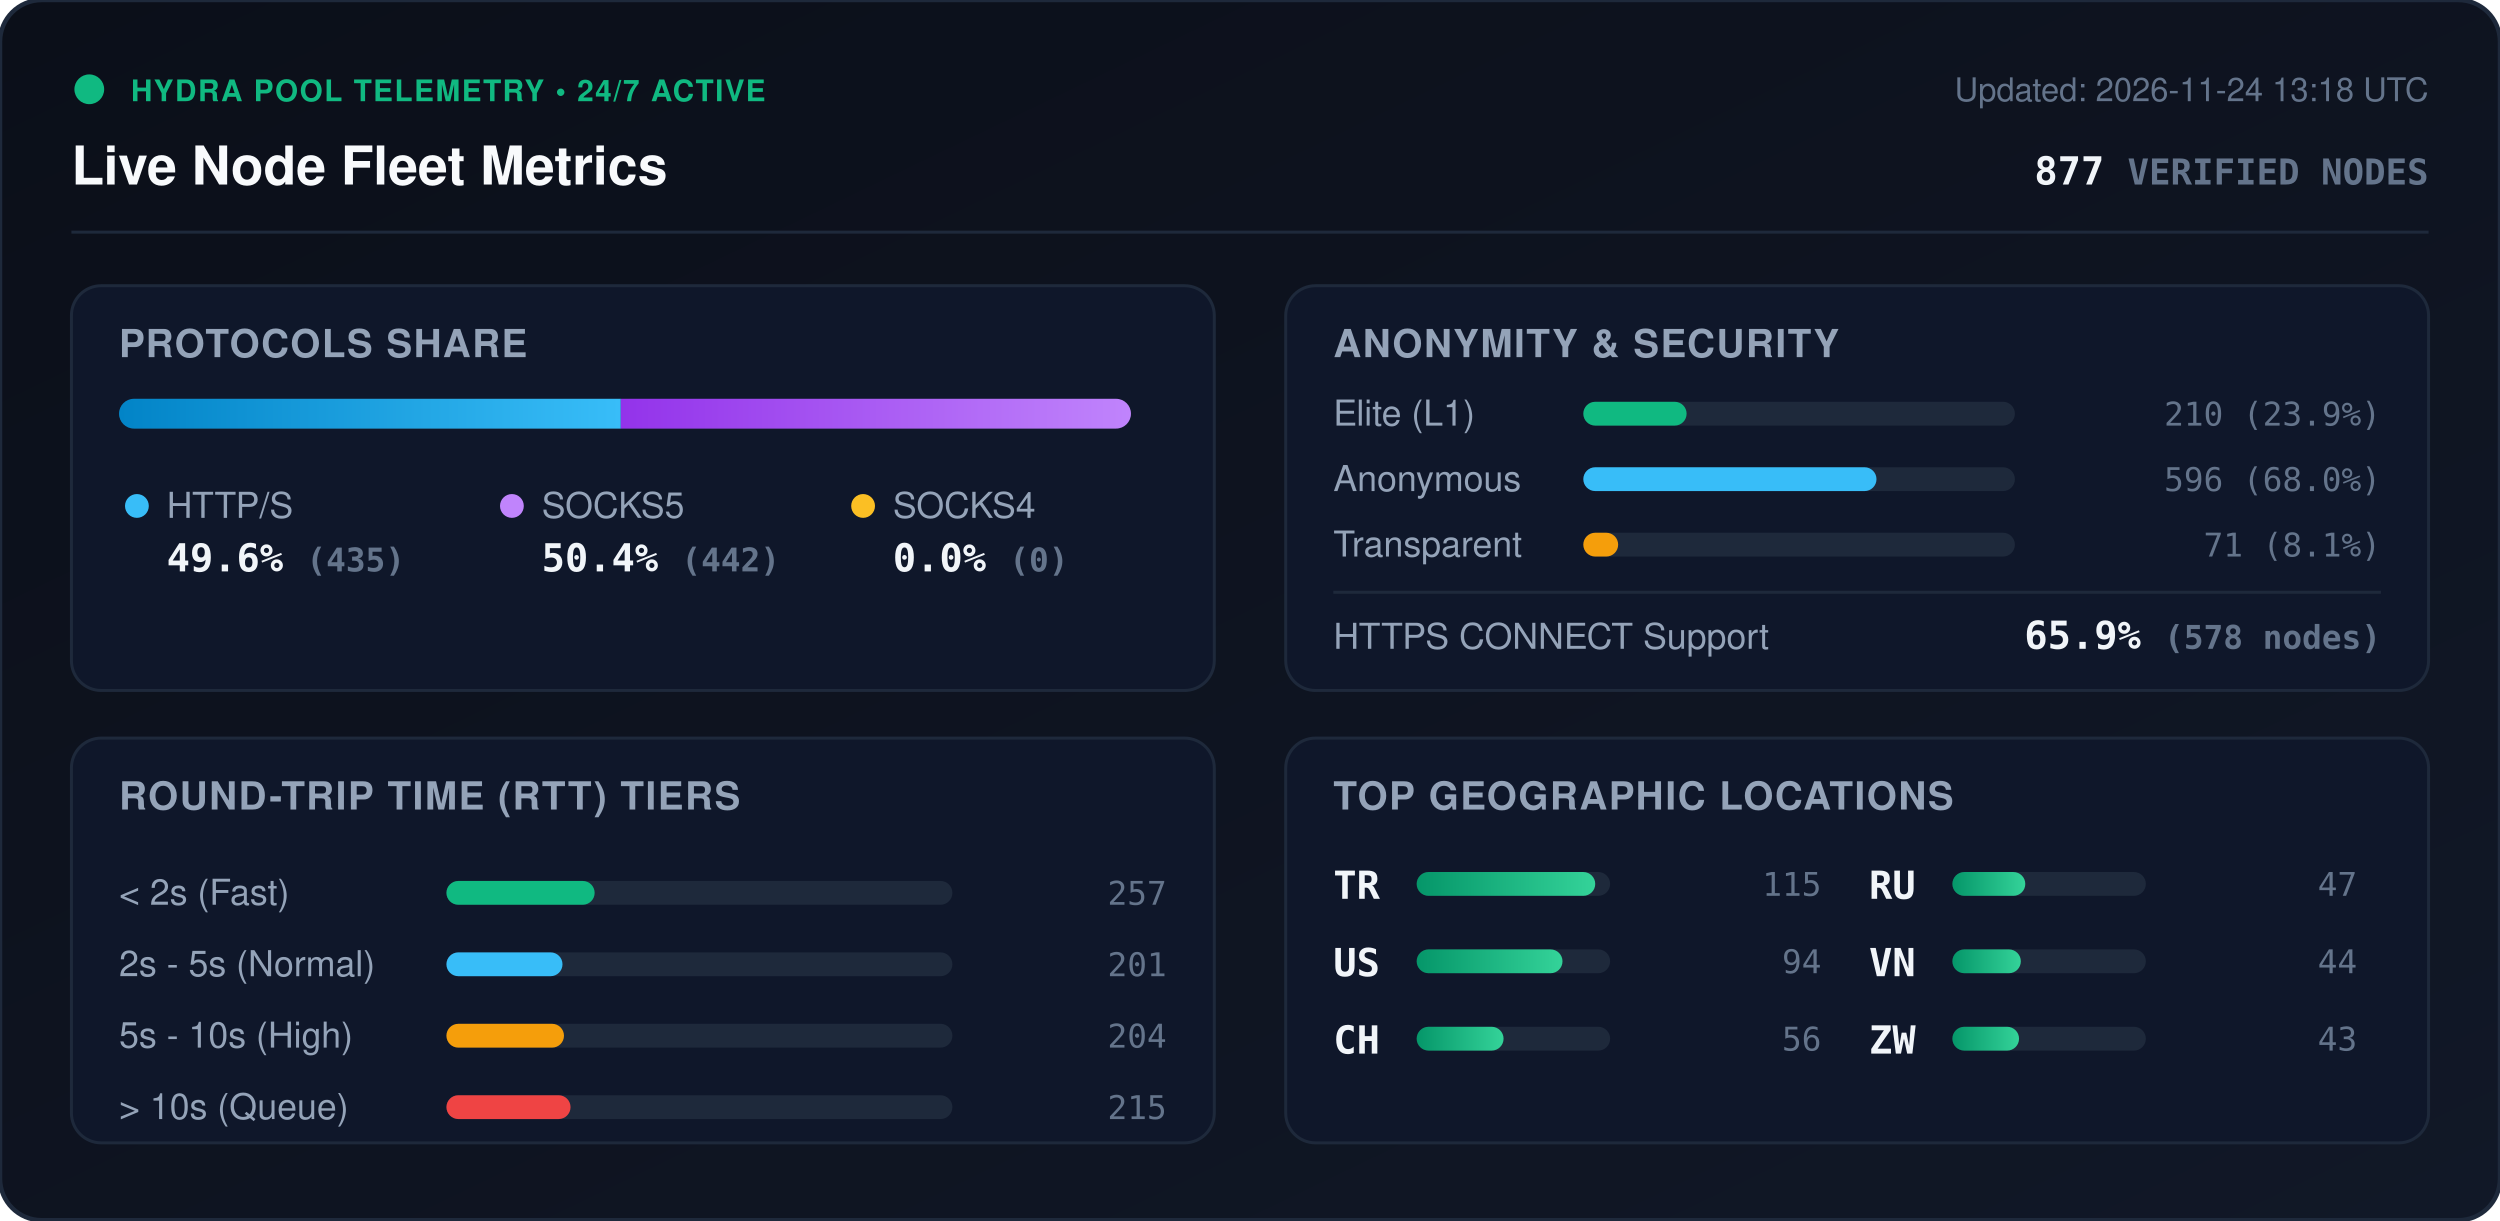
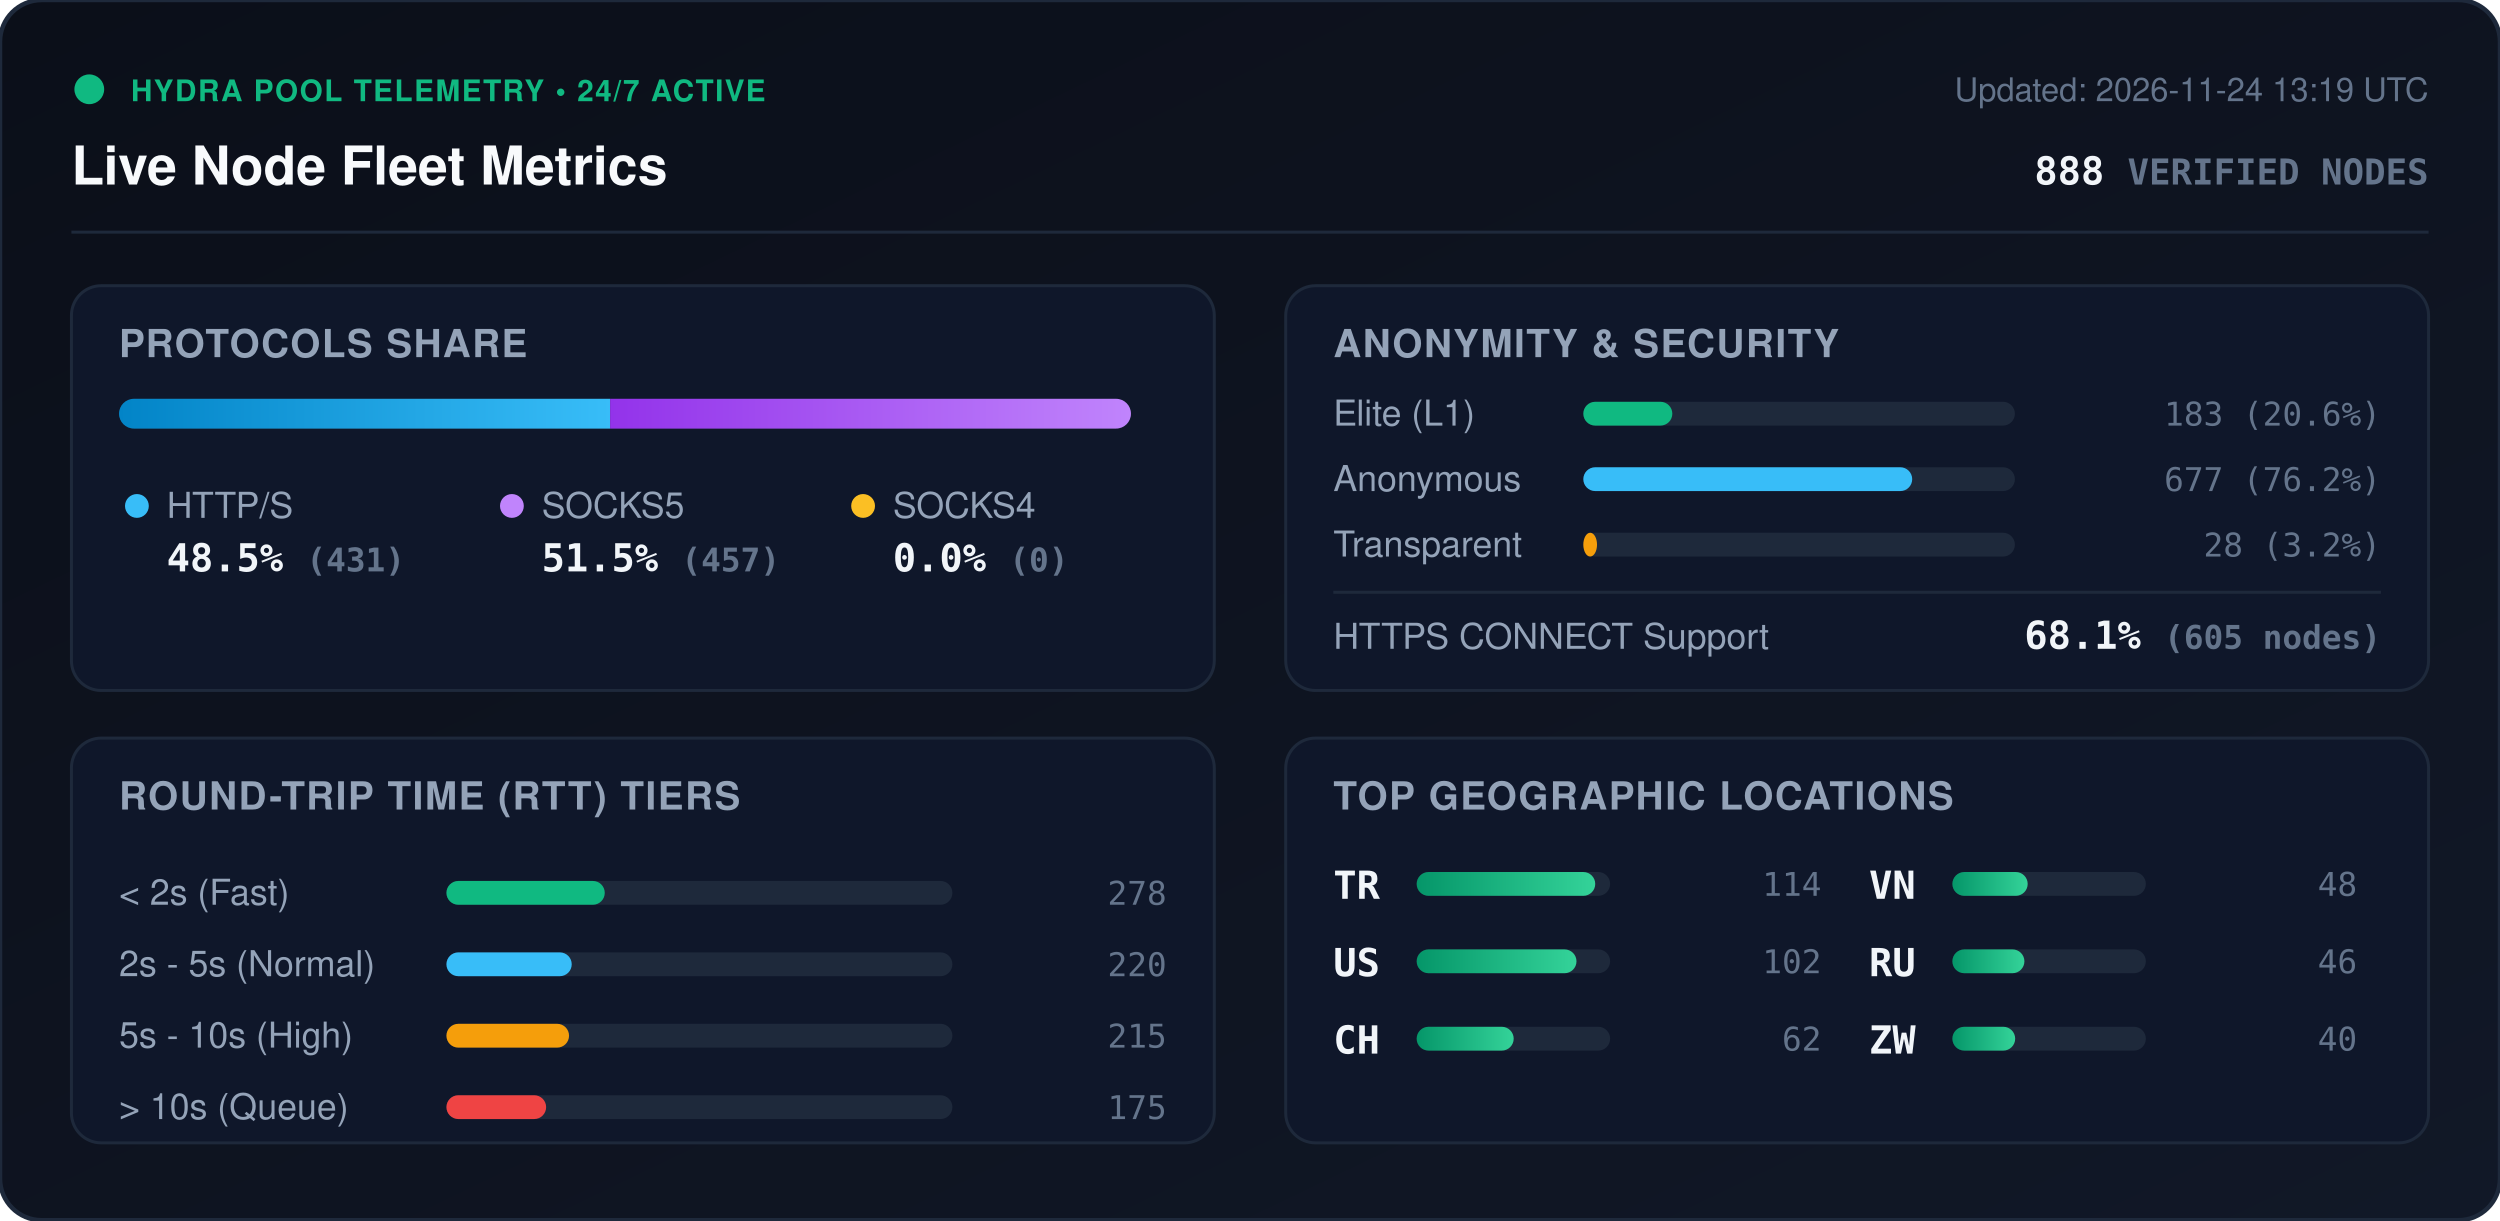
<svg xmlns="http://www.w3.org/2000/svg" viewBox="0 0 840 410" width="840" height="410" style="max-width: 100%; height: auto;">
  <defs>
    <linearGradient id="bg" x1="0%" y1="0%" x2="100%" y2="100%">
      <stop offset="0%" stop-color="#0b0f19" />
      <stop offset="100%" stop-color="#111827" />
    </linearGradient>
    <linearGradient id="bar-http" x1="0%" y1="0%" x2="100%" y2="0%">
      <stop offset="0%" stop-color="#0284c7" />
      <stop offset="100%" stop-color="#38bdf8" />
    </linearGradient>
    <linearGradient id="bar-socks5" x1="0%" y1="0%" x2="100%" y2="0%">
      <stop offset="0%" stop-color="#9333ea" />
      <stop offset="100%" stop-color="#c084fc" />
    </linearGradient>
    <linearGradient id="bar-socks4" x1="0%" y1="0%" x2="100%" y2="0%">
      <stop offset="0%" stop-color="#d97706" />
      <stop offset="100%" stop-color="#fbbf24" />
    </linearGradient>
    <linearGradient id="bar-green" x1="0%" y1="0%" x2="100%" y2="0%">
      <stop offset="0%" stop-color="#059669" />
      <stop offset="100%" stop-color="#34d399" />
    </linearGradient>
    <clipPath id="prog-track-clip">
      <rect width="340.0" height="10" rx="5" />
    </clipPath>
    <style>
      .title { font: 700 18px -apple-system, BlinkMacSystemFont, 'Segoe UI', Helvetica, Arial, sans-serif; fill: #f8fafc; }
      .sub { font: 500 11px -apple-system, BlinkMacSystemFont, 'Segoe UI', Helvetica, Arial, sans-serif; fill: #64748b; }
      .section-hdr { font: 600 13px -apple-system, BlinkMacSystemFont, 'Segoe UI', Helvetica, Arial, sans-serif; fill: #94a3b8; letter-spacing: 0.5px; }
      .metric-val { font: 700 13px -apple-system, BlinkMacSystemFont, 'Segoe UI', Helvetica, Arial, sans-serif; fill: #f1f5f9; }
      .metric-lbl { font: 500 12px -apple-system, BlinkMacSystemFont, 'Segoe UI', Helvetica, Arial, sans-serif; fill: #94a3b8; }
      .badge-txt { font: 700 10px -apple-system, BlinkMacSystemFont, 'Segoe UI', Helvetica, Arial, sans-serif; fill: #10b981; letter-spacing: 0.5px; }
      .mono { font-family: ui-monospace, SFMono-Regular, Menlo, Monaco, Consolas, monospace; }
      .pulse { animation: beacon 2s infinite ease-in-out; }
      @keyframes beacon { 0%, 100% { opacity: 1; } 50% { opacity: 0.35; } }
    </style>
  </defs>
  <rect width="840" height="410" rx="14" fill="url(#bg)" stroke="#1e293b" stroke-width="1.5" />
  <g transform="translate(24, 24)">
    <circle cx="6" cy="6" r="5" fill="#10b981" class="pulse" />
    <text x="20" y="10" class="badge-txt">HYDRA POOL TELEMETRY • 24/7 ACTIVE</text>
    <text x="0" y="38" class="title">Live Node Fleet Metrics</text>
-     <text x="792" y="10" text-anchor="end" class="sub">Updated: 2026-11-24 13:18 UTC</text>
-     <text x="792" y="38" text-anchor="end" class="metric-val mono" fill="#38bdf8">877 <tspan font-size="12" fill="#64748b">VERIFIED NODES</tspan>
+     <text x="792" y="10" text-anchor="end" class="sub">Updated: 2026-11-24 13:19 UTC</text>
+     <text x="792" y="38" text-anchor="end" class="metric-val mono" fill="#38bdf8">888 <tspan font-size="12" fill="#64748b">VERIFIED NODES</tspan>
    </text>
  </g>
  <line x1="24" y1="78" x2="816" y2="78" stroke="#1e293b" stroke-width="1" />
  <g transform="translate(24, 96)">
    <rect width="384" height="136" rx="10" fill="#0f172a" stroke="#1e293b" />
    <text x="16" y="24" class="section-hdr">PROTOCOLS SHARE</text>
    <g transform="translate(16, 38)">
      <rect width="340.0" height="10" rx="5" fill="#1e293b" />
      <g clip-path="url(#prog-track-clip)">
-         <rect x="0" width="168.6" height="10" fill="url(#bar-http)" />
-         <rect x="168.6" width="171.4" height="10" fill="url(#bar-socks5)" />
+         <rect x="0" width="165.0" height="10" fill="url(#bar-http)" />
+         <rect x="165.0" width="175.0" height="10" fill="url(#bar-socks5)" />
        <rect x="340.0" width="0.0" height="10" fill="url(#bar-socks4)" />
      </g>
    </g>
    <g transform="translate(16, 68)">
      <circle cx="6" cy="6" r="4" fill="#38bdf8" />
      <text x="16" y="10" class="metric-lbl">HTTP/S</text>
-       <text x="16" y="28" class="metric-val mono">49.6% <tspan font-size="11" fill="#64748b">(435)</tspan>
+       <text x="16" y="28" class="metric-val mono">48.5% <tspan font-size="11" fill="#64748b">(431)</tspan>
      </text>
      <circle cx="132" cy="6" r="4" fill="#c084fc" />
      <text x="142" y="10" class="metric-lbl">SOCKS5</text>
-       <text x="142" y="28" class="metric-val mono">50.4% <tspan font-size="11" fill="#64748b">(442)</tspan>
+       <text x="142" y="28" class="metric-val mono">51.5% <tspan font-size="11" fill="#64748b">(457)</tspan>
      </text>
      <circle cx="250" cy="6" r="4" fill="#fbbf24" />
      <text x="260" y="10" class="metric-lbl">SOCKS4</text>
      <text x="260" y="28" class="metric-val mono">0.0% <tspan font-size="11" fill="#64748b">(0)</tspan>
      </text>
    </g>
  </g>
  <g transform="translate(432, 96)">
    <rect width="384" height="136" rx="10" fill="#0f172a" stroke="#1e293b" />
    <text x="16" y="24" class="section-hdr">ANONYMITY &amp; SECURITY</text>
    <text x="16" y="47" class="metric-lbl">Elite (L1)</text>
    <rect x="100" y="39" width="145.0" height="8" rx="4" fill="#1e293b" />
-     <rect x="100" y="39" width="34.7" height="8" rx="4" fill="#10b981" />
-     <text x="368" y="47" text-anchor="end" class="mono sub" fill="#e2e8f0">210 (23.9%)</text>
+     <rect x="100" y="39" width="29.9" height="8" rx="4" fill="#10b981" />
+     <text x="368" y="47" text-anchor="end" class="mono sub" fill="#e2e8f0">183 (20.6%)</text>
    <text x="16" y="69" class="metric-lbl">Anonymous</text>
    <rect x="100" y="61" width="145.0" height="8" rx="4" fill="#1e293b" />
-     <rect x="100" y="61" width="98.5" height="8" rx="4" fill="#38bdf8" />
-     <text x="368" y="69" text-anchor="end" class="mono sub" fill="#e2e8f0">596 (68.0%)</text>
+     <rect x="100" y="61" width="110.5" height="8" rx="4" fill="#38bdf8" />
+     <text x="368" y="69" text-anchor="end" class="mono sub" fill="#e2e8f0">677 (76.2%)</text>
    <text x="16" y="91" class="metric-lbl">Transparent</text>
    <rect x="100" y="83" width="145.0" height="8" rx="4" fill="#1e293b" />
-     <rect x="100" y="83" width="11.7" height="8" rx="4" fill="#f59e0b" />
-     <text x="368" y="91" text-anchor="end" class="mono sub" fill="#e2e8f0">71 (8.1%)</text>
+     <rect x="100" y="83" width="4.6" height="8" rx="4" fill="#f59e0b" />
+     <text x="368" y="91" text-anchor="end" class="mono sub" fill="#e2e8f0">28 (3.2%)</text>
    <line x1="16" y1="103" x2="368" y2="103" stroke="#1e293b" stroke-width="1" />
    <text x="16" y="122" class="metric-lbl">HTTPS CONNECT Support</text>
-     <text x="368" y="122" text-anchor="end" class="metric-val mono" fill="#34d399">65.9% <tspan font-size="11" fill="#64748b">(578 nodes)</tspan>
+     <text x="368" y="122" text-anchor="end" class="metric-val mono" fill="#34d399">68.1% <tspan font-size="11" fill="#64748b">(605 nodes)</tspan>
    </text>
  </g>
  <g transform="translate(24, 248)">
    <rect width="384" height="136" rx="10" fill="#0f172a" stroke="#1e293b" />
    <text x="16" y="24" class="section-hdr">ROUND-TRIP TIME (RTT) TIERS</text>
    <g transform="translate(16, 42)">
      <text x="0" y="14" class="metric-lbl">&lt; 2s (Fast)</text>
      <rect x="110" y="6" width="170" height="8" rx="4" fill="#1e293b" />
-       <rect x="110" y="6" width="49.8" height="8" rx="4" fill="#10b981" />
-       <text x="352" y="14" text-anchor="end" class="mono sub">257</text>
+       <rect x="110" y="6" width="53.2" height="8" rx="4" fill="#10b981" />
+       <text x="352" y="14" text-anchor="end" class="mono sub">278</text>
      <text x="0" y="38" class="metric-lbl">2s - 5s (Normal)</text>
      <rect x="110" y="30" width="170" height="8" rx="4" fill="#1e293b" />
-       <rect x="110" y="30" width="39.0" height="8" rx="4" fill="#38bdf8" />
-       <text x="352" y="38" text-anchor="end" class="mono sub">201</text>
+       <rect x="110" y="30" width="42.1" height="8" rx="4" fill="#38bdf8" />
+       <text x="352" y="38" text-anchor="end" class="mono sub">220</text>
      <text x="0" y="62" class="metric-lbl">5s - 10s (High)</text>
      <rect x="110" y="54" width="170" height="8" rx="4" fill="#1e293b" />
-       <rect x="110" y="54" width="39.5" height="8" rx="4" fill="#f59e0b" />
-       <text x="352" y="62" text-anchor="end" class="mono sub">204</text>
+       <rect x="110" y="54" width="41.2" height="8" rx="4" fill="#f59e0b" />
+       <text x="352" y="62" text-anchor="end" class="mono sub">215</text>
      <text x="0" y="86" class="metric-lbl">&gt; 10s (Queue)</text>
      <rect x="110" y="78" width="170" height="8" rx="4" fill="#1e293b" />
-       <rect x="110" y="78" width="41.7" height="8" rx="4" fill="#ef4444" />
-       <text x="352" y="86" text-anchor="end" class="mono sub">215</text>
+       <rect x="110" y="78" width="33.5" height="8" rx="4" fill="#ef4444" />
+       <text x="352" y="86" text-anchor="end" class="mono sub">175</text>
    </g>
  </g>
  <g transform="translate(432, 248)">
    <rect width="384" height="136" rx="10" fill="#0f172a" stroke="#1e293b" />
    <text x="16" y="24" class="section-hdr">TOP GEOGRAPHIC LOCATIONS</text>
    <g transform="translate(16, 42)">
      <g transform="translate(0, 0)">
        <text x="0" y="12" class="mono metric-val" font-size="12">TR</text>
        <rect x="28" y="3" width="65" height="8" rx="4" fill="#1e293b" />
        <rect x="28" y="3" width="60.0" height="8" rx="4" fill="url(#bar-green)" />
-         <text x="164" y="11" text-anchor="end" class="mono sub">115</text>
+         <text x="164" y="11" text-anchor="end" class="mono sub">114</text>
      </g>
      <g transform="translate(0, 26)">
        <text x="0" y="12" class="mono metric-val" font-size="12">US</text>
        <rect x="28" y="3" width="65" height="8" rx="4" fill="#1e293b" />
-         <rect x="28" y="3" width="49.0" height="8" rx="4" fill="url(#bar-green)" />
-         <text x="164" y="11" text-anchor="end" class="mono sub">94</text>
+         <rect x="28" y="3" width="53.7" height="8" rx="4" fill="url(#bar-green)" />
+         <text x="164" y="11" text-anchor="end" class="mono sub">102</text>
      </g>
      <g transform="translate(0, 52)">
        <text x="0" y="12" class="mono metric-val" font-size="12">CH</text>
        <rect x="28" y="3" width="65" height="8" rx="4" fill="#1e293b" />
-         <rect x="28" y="3" width="29.2" height="8" rx="4" fill="url(#bar-green)" />
-         <text x="164" y="11" text-anchor="end" class="mono sub">56</text>
+         <rect x="28" y="3" width="32.6" height="8" rx="4" fill="url(#bar-green)" />
+         <text x="164" y="11" text-anchor="end" class="mono sub">62</text>
      </g>
      <g transform="translate(180, 0)">
+         <text x="0" y="12" class="mono metric-val" font-size="12">VN</text>
+         <rect x="28" y="3" width="65" height="8" rx="4" fill="#1e293b" />
+         <rect x="28" y="3" width="25.3" height="8" rx="4" fill="url(#bar-green)" />
+         <text x="164" y="11" text-anchor="end" class="mono sub">48</text>
+       </g>
+       <g transform="translate(180, 26)">
        <text x="0" y="12" class="mono metric-val" font-size="12">RU</text>
        <rect x="28" y="3" width="65" height="8" rx="4" fill="#1e293b" />
-         <rect x="28" y="3" width="24.5" height="8" rx="4" fill="url(#bar-green)" />
-         <text x="164" y="11" text-anchor="end" class="mono sub">47</text>
-       </g>
-       <g transform="translate(180, 26)">
-         <text x="0" y="12" class="mono metric-val" font-size="12">VN</text>
-         <rect x="28" y="3" width="65" height="8" rx="4" fill="#1e293b" />
-         <rect x="28" y="3" width="23.0" height="8" rx="4" fill="url(#bar-green)" />
-         <text x="164" y="11" text-anchor="end" class="mono sub">44</text>
+         <rect x="28" y="3" width="24.2" height="8" rx="4" fill="url(#bar-green)" />
+         <text x="164" y="11" text-anchor="end" class="mono sub">46</text>
      </g>
      <g transform="translate(180, 52)">
        <text x="0" y="12" class="mono metric-val" font-size="12">ZW</text>
        <rect x="28" y="3" width="65" height="8" rx="4" fill="#1e293b" />
-         <rect x="28" y="3" width="22.4" height="8" rx="4" fill="url(#bar-green)" />
-         <text x="164" y="11" text-anchor="end" class="mono sub">43</text>
+         <rect x="28" y="3" width="21.1" height="8" rx="4" fill="url(#bar-green)" />
+         <text x="164" y="11" text-anchor="end" class="mono sub">40</text>
      </g>
    </g>
  </g>
</svg>
